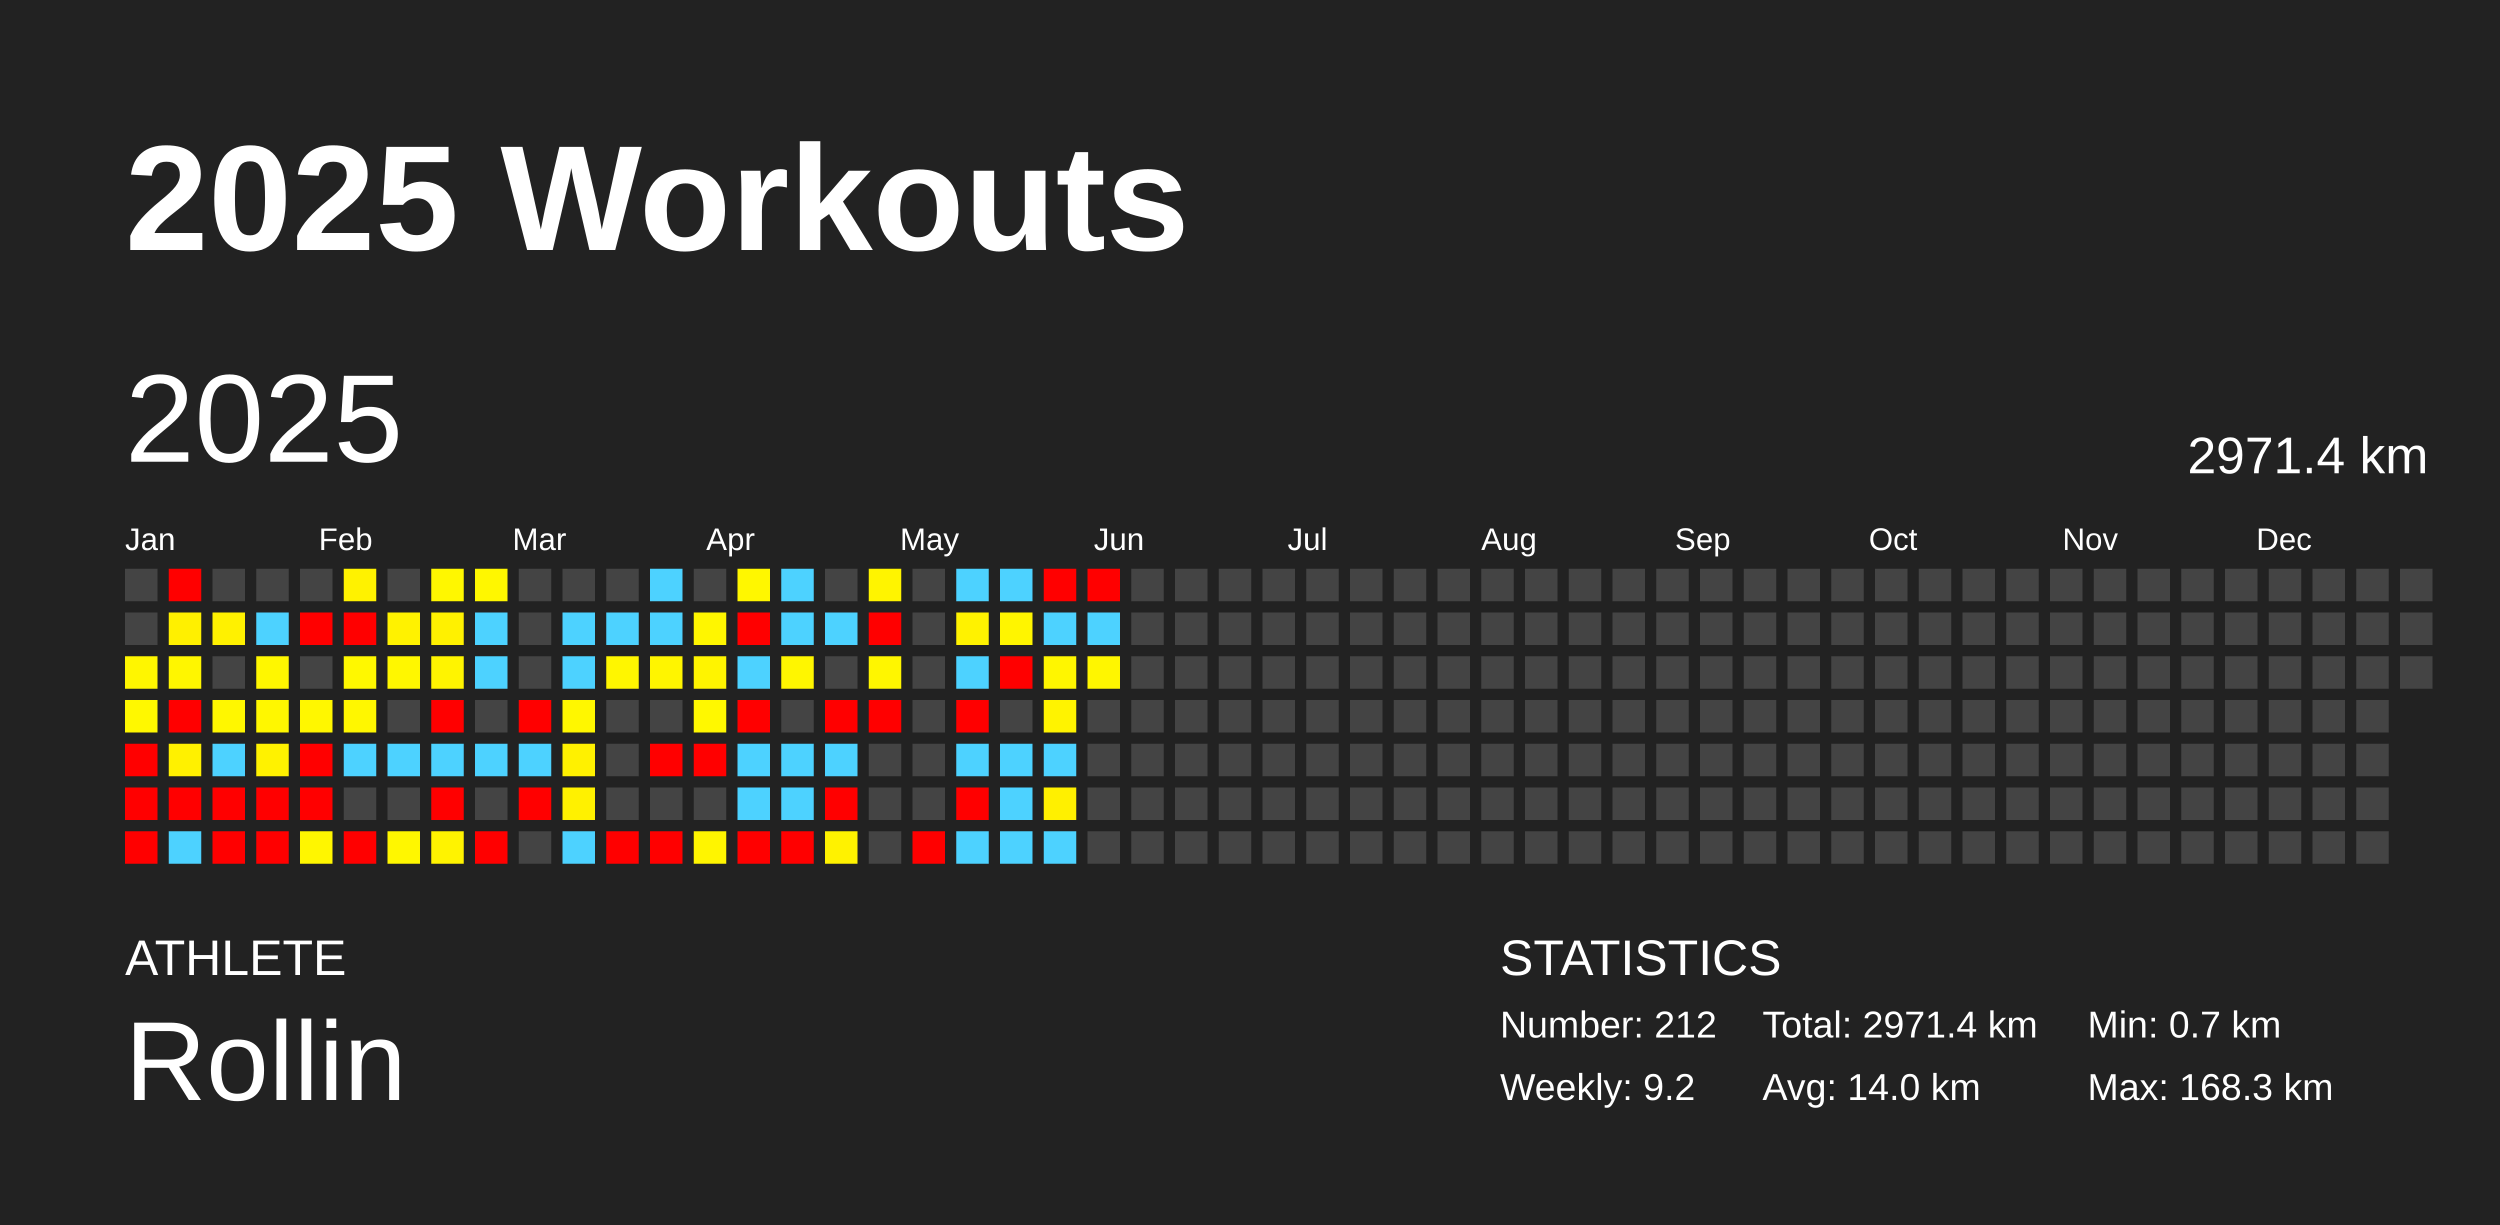
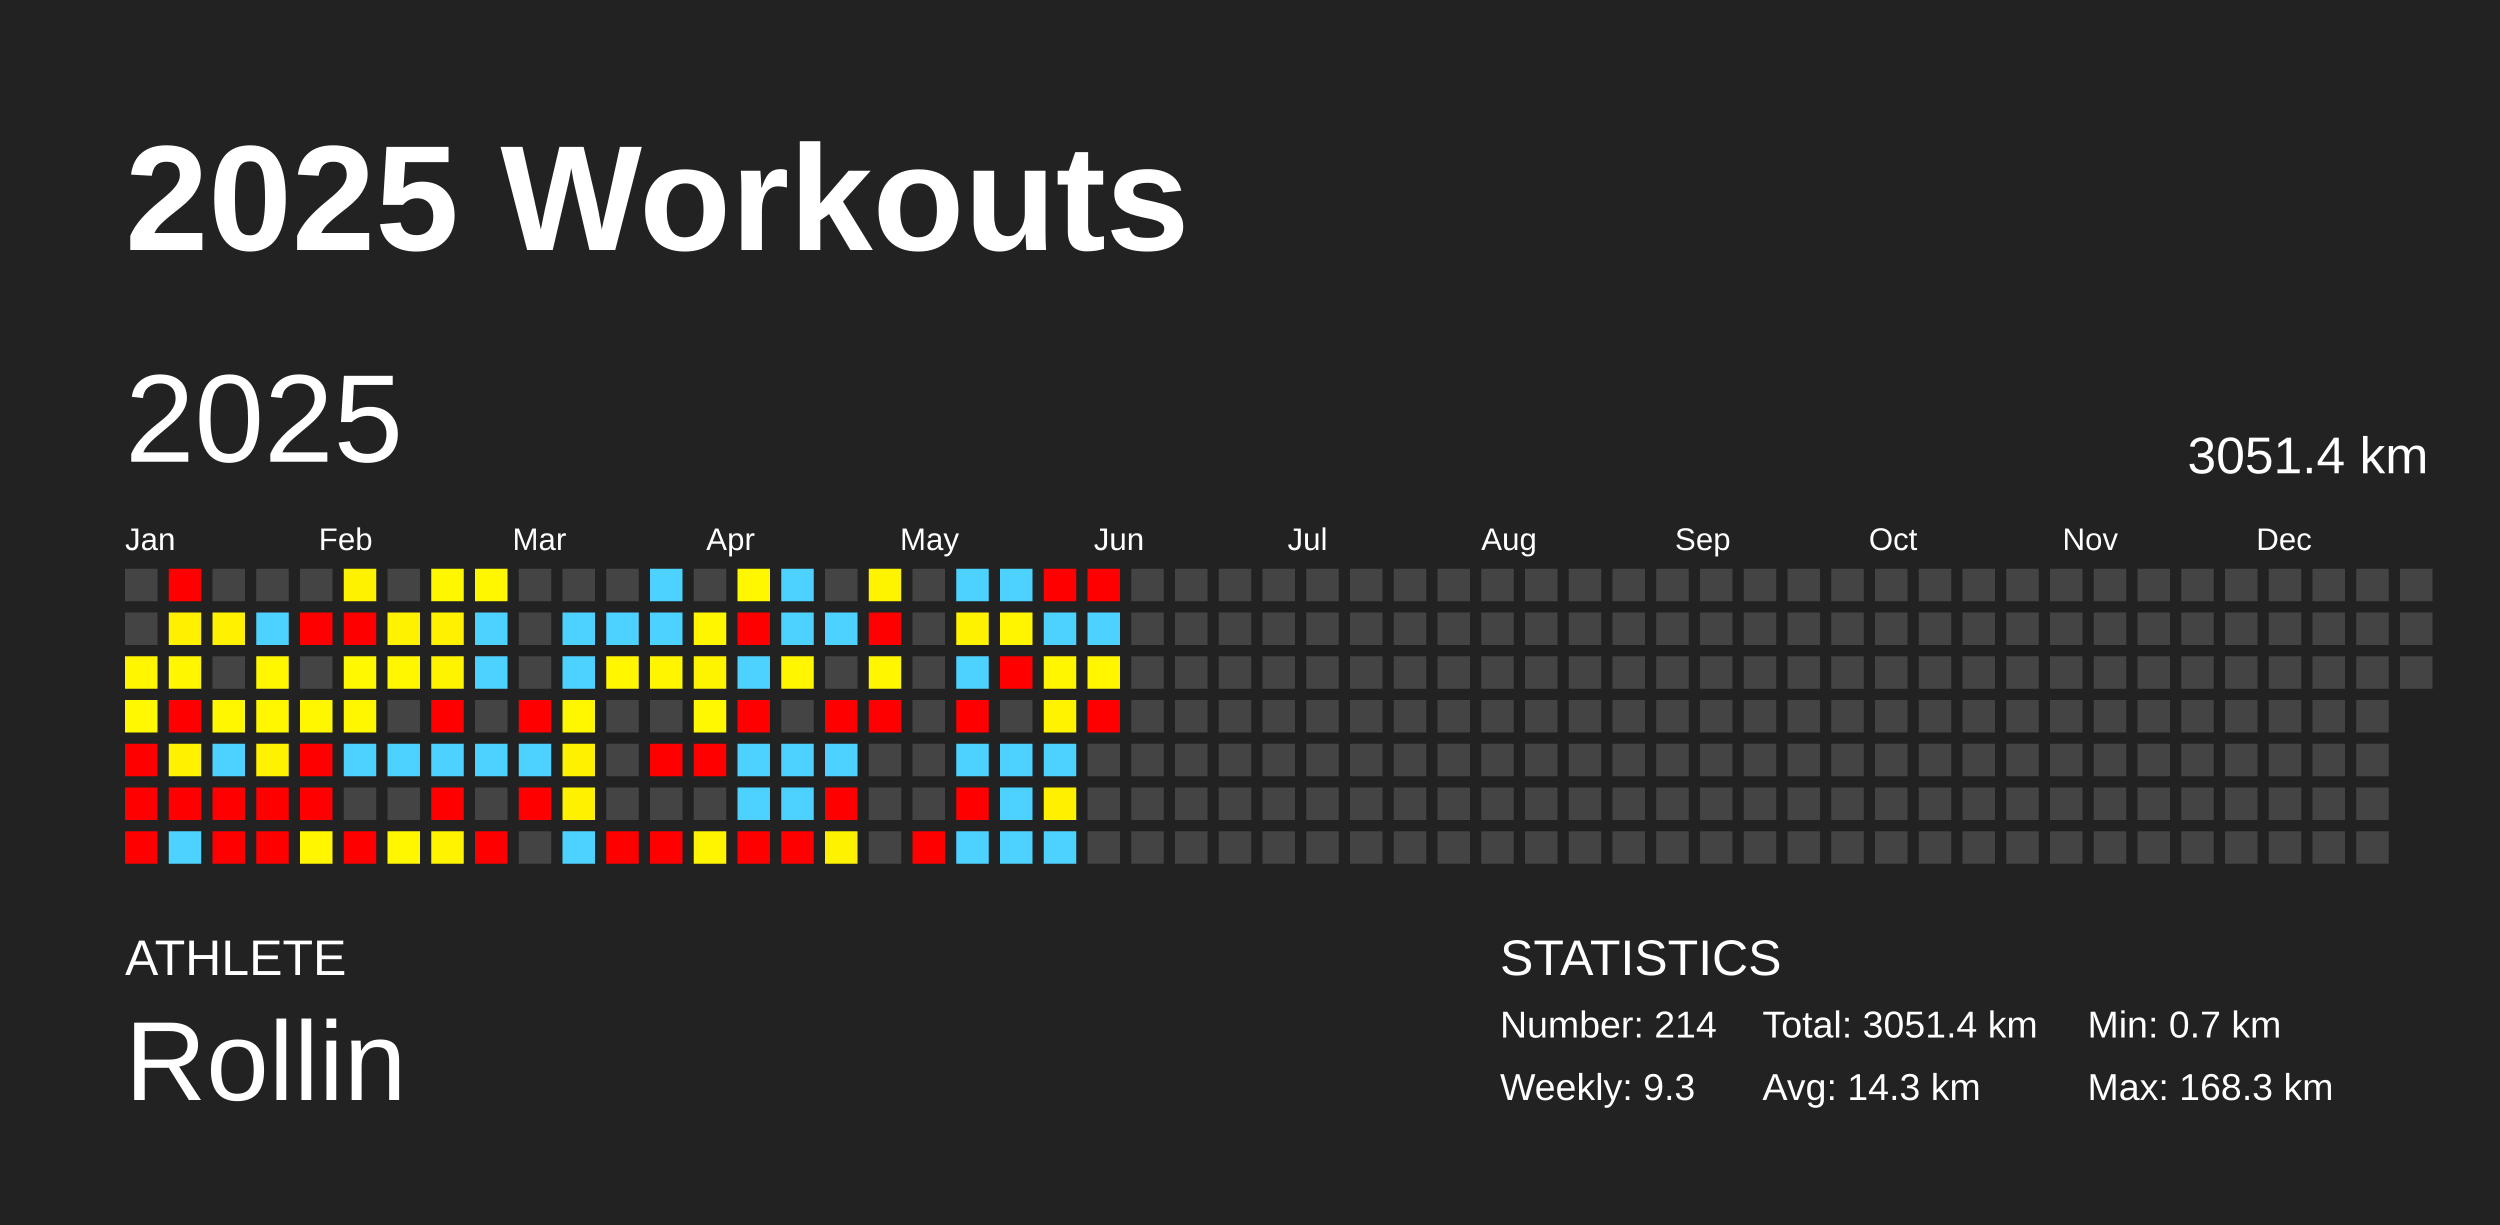
<svg xmlns="http://www.w3.org/2000/svg" baseProfile="full" height="98mm" version="1.1" viewBox="0,0,200,98" width="200mm">
  <defs />
  <rect fill="#222222" height="98" width="200" x="0" y="0" />
  <text fill="#FFFFFF" style="font-size:12px; font-family:Arial; font-weight:bold;" x="10" y="20">2025 Workouts</text>
  <text fill="#FFFFFF" style="font-size:4px; font-family:Arial" x="10" y="78">ATHLETE</text>
  <text fill="#FFFFFF" style="font-size:9px; font-family:Arial" x="10" y="88">Rollin</text>
  <text fill="#FFFFFF" style="font-size:4px; font-family:Arial" x="120" y="78">STATISTICS</text>
-   <text fill="#FFFFFF" style="font-size:3px; font-family:Arial" x="120" y="83">Number: 212</text>
-   <text fill="#FFFFFF" style="font-size:3px; font-family:Arial" x="120" y="88">Weekly: 9.2</text>
-   <text fill="#FFFFFF" style="font-size:3px; font-family:Arial" x="141" y="83">Total: 2971.4 km</text>
-   <text fill="#FFFFFF" style="font-size:3px; font-family:Arial" x="141" y="88">Avg: 14.0 km</text>
+   <text fill="#FFFFFF" style="font-size:3px; font-family:Arial" x="120" y="83">Number: 214</text>
+   <text fill="#FFFFFF" style="font-size:3px; font-family:Arial" x="120" y="88">Weekly: 9.3</text>
+   <text fill="#FFFFFF" style="font-size:3px; font-family:Arial" x="141" y="83">Total: 3051.4 km</text>
+   <text fill="#FFFFFF" style="font-size:3px; font-family:Arial" x="141" y="88">Avg: 14.3 km</text>
  <text fill="#FFFFFF" style="font-size:3px; font-family:Arial" x="167" y="83">Min: 0.7 km</text>
  <text fill="#FFFFFF" style="font-size:3px; font-family:Arial" x="167" y="88">Max: 168.3 km</text>
  <text dominant-baseline="hanging" fill="#FFFFFF" style="font-size:10.0px; font-family:Arial;" x="10" y="30">2025</text>
-   <text dominant-baseline="hanging" fill="#FFFFFF" style="font-size:4.125px; font-family:Arial;" x="175" y="35">2971.4 km</text>
+   <text dominant-baseline="hanging" fill="#FFFFFF" style="font-size:4.125px; font-family:Arial;" x="175" y="35">3051.4 km</text>
  <text fill="#FFFFFF" style="font-size:2.5px; font-family:Arial" x="10.0" y="44">Jan</text>
  <text fill="#FFFFFF" style="font-size:2.5px; font-family:Arial" x="25.5" y="44">Feb</text>
  <text fill="#FFFFFF" style="font-size:2.5px; font-family:Arial" x="41.0" y="44">Mar</text>
  <text fill="#FFFFFF" style="font-size:2.5px; font-family:Arial" x="56.5" y="44">Apr</text>
  <text fill="#FFFFFF" style="font-size:2.5px; font-family:Arial" x="72.0" y="44">May</text>
  <text fill="#FFFFFF" style="font-size:2.5px; font-family:Arial" x="87.5" y="44">Jun</text>
  <text fill="#FFFFFF" style="font-size:2.5px; font-family:Arial" x="103.0" y="44">Jul</text>
  <text fill="#FFFFFF" style="font-size:2.5px; font-family:Arial" x="118.5" y="44">Aug</text>
  <text fill="#FFFFFF" style="font-size:2.5px; font-family:Arial" x="134.0" y="44">Sep</text>
  <text fill="#FFFFFF" style="font-size:2.5px; font-family:Arial" x="149.5" y="44">Oct</text>
  <text fill="#FFFFFF" style="font-size:2.5px; font-family:Arial" x="165.0" y="44">Nov</text>
  <text fill="#FFFFFF" style="font-size:2.5px; font-family:Arial" x="180.5" y="44">Dec</text>
  <rect fill="#444444" height="2.6" width="2.6" x="10.0" y="45.5" />
  <rect fill="#444444" height="2.6" width="2.6" x="10.0" y="49.0" />
  <rect fill="#fff600" height="2.6" width="2.6" x="10.0" y="52.5" />
  <rect fill="#fff800" height="2.6" width="2.6" x="10.0" y="56.0" />
  <rect fill="red" height="2.6" width="2.6" x="10.0" y="59.5" />
  <rect fill="red" height="2.6" width="2.6" x="10.0" y="63.0" />
  <rect fill="red" height="2.6" width="2.6" x="10.0" y="66.5" />
  <rect fill="red" height="2.6" width="2.6" x="13.5" y="45.5" />
  <rect fill="#fff000" height="2.6" width="2.6" x="13.5" y="49.0" />
  <rect fill="#fff600" height="2.6" width="2.6" x="13.5" y="52.5" />
  <rect fill="red" height="2.6" width="2.6" x="13.5" y="56.0" />
  <rect fill="#fff100" height="2.6" width="2.6" x="13.5" y="59.5" />
  <rect fill="red" height="2.6" width="2.6" x="13.5" y="63.0" />
  <rect fill="#4dd2ff" height="2.6" width="2.6" x="13.5" y="66.5" />
  <rect fill="#444444" height="2.6" width="2.6" x="17.0" y="45.5" />
  <rect fill="#fff100" height="2.6" width="2.6" x="17.0" y="49.0" />
  <rect fill="#444444" height="2.6" width="2.6" x="17.0" y="52.5" />
  <rect fill="#fff700" height="2.6" width="2.6" x="17.0" y="56.0" />
  <rect fill="#4dd2ff" height="2.6" width="2.6" x="17.0" y="59.5" />
  <rect fill="red" height="2.6" width="2.6" x="17.0" y="63.0" />
  <rect fill="red" height="2.6" width="2.6" x="17.0" y="66.5" />
  <rect fill="#444444" height="2.6" width="2.6" x="20.5" y="45.5" />
  <rect fill="#4dd2ff" height="2.6" width="2.6" x="20.5" y="49.0" />
  <rect fill="#fff700" height="2.6" width="2.6" x="20.5" y="52.5" />
  <rect fill="#fff700" height="2.6" width="2.6" x="20.5" y="56.0" />
  <rect fill="#fff200" height="2.6" width="2.6" x="20.5" y="59.5" />
  <rect fill="red" height="2.6" width="2.6" x="20.5" y="63.0" />
  <rect fill="red" height="2.6" width="2.6" x="20.5" y="66.5" />
  <rect fill="#444444" height="2.6" width="2.6" x="24.0" y="45.5" />
  <rect fill="red" height="2.6" width="2.6" x="24.0" y="49.0" />
  <rect fill="#444444" height="2.6" width="2.6" x="24.0" y="52.5" />
  <rect fill="#fff700" height="2.6" width="2.6" x="24.0" y="56.0" />
  <rect fill="red" height="2.6" width="2.6" x="24.0" y="59.5" />
  <rect fill="red" height="2.6" width="2.6" x="24.0" y="63.0" />
  <rect fill="#fff600" height="2.6" width="2.6" x="24.0" y="66.5" />
  <rect fill="#fff200" height="2.6" width="2.6" x="27.5" y="45.5" />
  <rect fill="red" height="2.6" width="2.6" x="27.5" y="49.0" />
  <rect fill="#fff800" height="2.6" width="2.6" x="27.5" y="52.5" />
  <rect fill="#fff700" height="2.6" width="2.6" x="27.5" y="56.0" />
  <rect fill="#4dd2ff" height="2.6" width="2.6" x="27.5" y="59.5" />
  <rect fill="#444444" height="2.6" width="2.6" x="27.5" y="63.0" />
  <rect fill="red" height="2.6" width="2.6" x="27.5" y="66.5" />
  <rect fill="#444444" height="2.6" width="2.6" x="31.0" y="45.5" />
  <rect fill="#fff200" height="2.6" width="2.6" x="31.0" y="49.0" />
  <rect fill="#fff700" height="2.6" width="2.6" x="31.0" y="52.5" />
  <rect fill="#444444" height="2.6" width="2.6" x="31.0" y="56.0" />
  <rect fill="#4dd2ff" height="2.6" width="2.6" x="31.0" y="59.5" />
  <rect fill="#444444" height="2.6" width="2.6" x="31.0" y="63.0" />
  <rect fill="#fff700" height="2.6" width="2.6" x="31.0" y="66.5" />
  <rect fill="#fff700" height="2.6" width="2.6" x="34.5" y="45.5" />
  <rect fill="#fff100" height="2.6" width="2.6" x="34.5" y="49.0" />
  <rect fill="#fff400" height="2.6" width="2.6" x="34.5" y="52.5" />
  <rect fill="red" height="2.6" width="2.6" x="34.5" y="56.0" />
  <rect fill="#4dd2ff" height="2.6" width="2.6" x="34.5" y="59.5" />
  <rect fill="red" height="2.6" width="2.6" x="34.5" y="63.0" />
  <rect fill="#fff300" height="2.6" width="2.6" x="34.5" y="66.5" />
  <rect fill="#fff700" height="2.6" width="2.6" x="38.0" y="45.5" />
  <rect fill="#4dd2ff" height="2.6" width="2.6" x="38.0" y="49.0" />
  <rect fill="#4dd2ff" height="2.6" width="2.6" x="38.0" y="52.5" />
  <rect fill="#444444" height="2.6" width="2.6" x="38.0" y="56.0" />
  <rect fill="#4dd2ff" height="2.6" width="2.6" x="38.0" y="59.5" />
  <rect fill="#444444" height="2.6" width="2.6" x="38.0" y="63.0" />
  <rect fill="red" height="2.6" width="2.6" x="38.0" y="66.5" />
  <rect fill="#444444" height="2.6" width="2.6" x="41.5" y="45.5" />
  <rect fill="#444444" height="2.6" width="2.6" x="41.5" y="49.0" />
  <rect fill="#444444" height="2.6" width="2.6" x="41.5" y="52.5" />
  <rect fill="red" height="2.6" width="2.6" x="41.5" y="56.0" />
  <rect fill="#4dd2ff" height="2.6" width="2.6" x="41.5" y="59.5" />
  <rect fill="red" height="2.6" width="2.6" x="41.5" y="63.0" />
  <rect fill="#444444" height="2.6" width="2.6" x="41.5" y="66.5" />
  <rect fill="#444444" height="2.6" width="2.6" x="45.0" y="45.5" />
  <rect fill="#4dd2ff" height="2.6" width="2.6" x="45.0" y="49.0" />
  <rect fill="#4dd2ff" height="2.6" width="2.6" x="45.0" y="52.5" />
  <rect fill="#fff700" height="2.6" width="2.6" x="45.0" y="56.0" />
  <rect fill="#fff100" height="2.6" width="2.6" x="45.0" y="59.5" />
  <rect fill="#fff100" height="2.6" width="2.6" x="45.0" y="63.0" />
  <rect fill="#4dd2ff" height="2.6" width="2.6" x="45.0" y="66.5" />
  <rect fill="#444444" height="2.6" width="2.6" x="48.5" y="45.5" />
  <rect fill="#4dd2ff" height="2.6" width="2.6" x="48.5" y="49.0" />
  <rect fill="#fff600" height="2.6" width="2.6" x="48.5" y="52.5" />
  <rect fill="#444444" height="2.6" width="2.6" x="48.5" y="56.0" />
  <rect fill="#444444" height="2.6" width="2.6" x="48.5" y="59.5" />
  <rect fill="#444444" height="2.6" width="2.6" x="48.5" y="63.0" />
  <rect fill="red" height="2.6" width="2.6" x="48.5" y="66.5" />
  <rect fill="#4dd2ff" height="2.6" width="2.6" x="52.0" y="45.5" />
  <rect fill="#4dd2ff" height="2.6" width="2.6" x="52.0" y="49.0" />
  <rect fill="#fff500" height="2.6" width="2.6" x="52.0" y="52.5" />
  <rect fill="#444444" height="2.6" width="2.6" x="52.0" y="56.0" />
  <rect fill="red" height="2.6" width="2.6" x="52.0" y="59.5" />
  <rect fill="#444444" height="2.6" width="2.6" x="52.0" y="63.0" />
  <rect fill="red" height="2.6" width="2.6" x="52.0" y="66.5" />
  <rect fill="#444444" height="2.6" width="2.6" x="55.5" y="45.5" />
  <rect fill="#fff600" height="2.6" width="2.6" x="55.5" y="49.0" />
  <rect fill="#fff400" height="2.6" width="2.6" x="55.5" y="52.5" />
  <rect fill="#fff800" height="2.6" width="2.6" x="55.5" y="56.0" />
  <rect fill="red" height="2.6" width="2.6" x="55.5" y="59.5" />
  <rect fill="#444444" height="2.6" width="2.6" x="55.5" y="63.0" />
  <rect fill="#fff500" height="2.6" width="2.6" x="55.5" y="66.5" />
  <rect fill="#fff700" height="2.6" width="2.6" x="59.0" y="45.5" />
  <rect fill="red" height="2.6" width="2.6" x="59.0" y="49.0" />
  <rect fill="#4dd2ff" height="2.6" width="2.6" x="59.0" y="52.5" />
  <rect fill="red" height="2.6" width="2.6" x="59.0" y="56.0" />
  <rect fill="#4dd2ff" height="2.6" width="2.6" x="59.0" y="59.5" />
  <rect fill="#4dd2ff" height="2.6" width="2.6" x="59.0" y="63.0" />
  <rect fill="red" height="2.6" width="2.6" x="59.0" y="66.5" />
  <rect fill="#4dd2ff" height="2.6" width="2.6" x="62.5" y="45.5" />
  <rect fill="#4dd2ff" height="2.6" width="2.6" x="62.5" y="49.0" />
  <rect fill="#fff600" height="2.6" width="2.6" x="62.5" y="52.5" />
  <rect fill="#444444" height="2.6" width="2.6" x="62.5" y="56.0" />
  <rect fill="#4dd2ff" height="2.6" width="2.6" x="62.5" y="59.5" />
  <rect fill="#4dd2ff" height="2.6" width="2.6" x="62.5" y="63.0" />
  <rect fill="red" height="2.6" width="2.6" x="62.5" y="66.5" />
  <rect fill="#444444" height="2.6" width="2.6" x="66.0" y="45.5" />
  <rect fill="#4dd2ff" height="2.6" width="2.6" x="66.0" y="49.0" />
  <rect fill="#444444" height="2.6" width="2.6" x="66.0" y="52.5" />
  <rect fill="red" height="2.6" width="2.6" x="66.0" y="56.0" />
  <rect fill="#4dd2ff" height="2.6" width="2.6" x="66.0" y="59.5" />
  <rect fill="red" height="2.6" width="2.6" x="66.0" y="63.0" />
  <rect fill="#fff200" height="2.6" width="2.6" x="66.0" y="66.5" />
  <rect fill="#fff400" height="2.6" width="2.6" x="69.5" y="45.5" />
  <rect fill="red" height="2.6" width="2.6" x="69.5" y="49.0" />
  <rect fill="#fff600" height="2.6" width="2.6" x="69.5" y="52.5" />
  <rect fill="red" height="2.6" width="2.6" x="69.5" y="56.0" />
  <rect fill="#444444" height="2.6" width="2.6" x="69.5" y="59.5" />
  <rect fill="#444444" height="2.6" width="2.6" x="69.5" y="63.0" />
  <rect fill="#444444" height="2.6" width="2.6" x="69.5" y="66.5" />
  <rect fill="#444444" height="2.6" width="2.6" x="73.0" y="45.5" />
  <rect fill="#444444" height="2.6" width="2.6" x="73.0" y="49.0" />
  <rect fill="#444444" height="2.6" width="2.6" x="73.0" y="52.5" />
  <rect fill="#444444" height="2.6" width="2.6" x="73.0" y="56.0" />
  <rect fill="#444444" height="2.6" width="2.6" x="73.0" y="59.5" />
  <rect fill="#444444" height="2.6" width="2.6" x="73.0" y="63.0" />
  <rect fill="red" height="2.6" width="2.6" x="73.0" y="66.5" />
  <rect fill="#4dd2ff" height="2.6" width="2.6" x="76.5" y="45.5" />
  <rect fill="#fff200" height="2.6" width="2.6" x="76.5" y="49.0" />
  <rect fill="#4dd2ff" height="2.6" width="2.6" x="76.5" y="52.5" />
  <rect fill="red" height="2.6" width="2.6" x="76.5" y="56.0" />
  <rect fill="#4dd2ff" height="2.6" width="2.6" x="76.5" y="59.5" />
  <rect fill="red" height="2.6" width="2.6" x="76.5" y="63.0" />
  <rect fill="#4dd2ff" height="2.6" width="2.6" x="76.5" y="66.5" />
  <rect fill="#4dd2ff" height="2.6" width="2.6" x="80.0" y="45.5" />
  <rect fill="#fff500" height="2.6" width="2.6" x="80.0" y="49.0" />
  <rect fill="red" height="2.6" width="2.6" x="80.0" y="52.5" />
  <rect fill="#444444" height="2.6" width="2.6" x="80.0" y="56.0" />
  <rect fill="#4dd2ff" height="2.6" width="2.6" x="80.0" y="59.5" />
  <rect fill="#4dd2ff" height="2.6" width="2.6" x="80.0" y="63.0" />
  <rect fill="#4dd2ff" height="2.6" width="2.6" x="80.0" y="66.5" />
  <rect fill="red" height="2.6" width="2.6" x="83.5" y="45.5" />
  <rect fill="#4dd2ff" height="2.6" width="2.6" x="83.5" y="49.0" />
  <rect fill="#fff600" height="2.6" width="2.6" x="83.5" y="52.5" />
  <rect fill="#fff300" height="2.6" width="2.6" x="83.5" y="56.0" />
  <rect fill="#4dd2ff" height="2.6" width="2.6" x="83.5" y="59.5" />
  <rect fill="#fff000" height="2.6" width="2.6" x="83.5" y="63.0" />
  <rect fill="#4dd2ff" height="2.6" width="2.6" x="83.5" y="66.5" />
  <rect fill="red" height="2.6" width="2.6" x="87.0" y="45.5" />
  <rect fill="#4dd2ff" height="2.6" width="2.6" x="87.0" y="49.0" />
  <rect fill="#fff600" height="2.6" width="2.6" x="87.0" y="52.5" />
-   <rect fill="#444444" height="2.6" width="2.6" x="87.0" y="56.0" />
+   <rect fill="red" height="2.6" width="2.6" x="87.0" y="56.0" />
  <rect fill="#444444" height="2.6" width="2.6" x="87.0" y="59.5" />
  <rect fill="#444444" height="2.6" width="2.6" x="87.0" y="63.0" />
  <rect fill="#444444" height="2.6" width="2.6" x="87.0" y="66.5" />
  <rect fill="#444444" height="2.6" width="2.6" x="90.5" y="45.5" />
  <rect fill="#444444" height="2.6" width="2.6" x="90.5" y="49.0" />
  <rect fill="#444444" height="2.6" width="2.6" x="90.5" y="52.5" />
  <rect fill="#444444" height="2.6" width="2.6" x="90.5" y="56.0" />
  <rect fill="#444444" height="2.6" width="2.6" x="90.5" y="59.5" />
  <rect fill="#444444" height="2.6" width="2.6" x="90.5" y="63.0" />
  <rect fill="#444444" height="2.6" width="2.6" x="90.5" y="66.5" />
  <rect fill="#444444" height="2.6" width="2.6" x="94.0" y="45.5" />
  <rect fill="#444444" height="2.6" width="2.6" x="94.0" y="49.0" />
  <rect fill="#444444" height="2.6" width="2.6" x="94.0" y="52.5" />
  <rect fill="#444444" height="2.6" width="2.6" x="94.0" y="56.0" />
  <rect fill="#444444" height="2.6" width="2.6" x="94.0" y="59.5" />
  <rect fill="#444444" height="2.6" width="2.6" x="94.0" y="63.0" />
  <rect fill="#444444" height="2.6" width="2.6" x="94.0" y="66.5" />
  <rect fill="#444444" height="2.6" width="2.6" x="97.5" y="45.5" />
  <rect fill="#444444" height="2.6" width="2.6" x="97.5" y="49.0" />
  <rect fill="#444444" height="2.6" width="2.6" x="97.5" y="52.5" />
  <rect fill="#444444" height="2.6" width="2.6" x="97.5" y="56.0" />
  <rect fill="#444444" height="2.6" width="2.6" x="97.5" y="59.5" />
  <rect fill="#444444" height="2.6" width="2.6" x="97.5" y="63.0" />
  <rect fill="#444444" height="2.6" width="2.6" x="97.5" y="66.5" />
  <rect fill="#444444" height="2.6" width="2.6" x="101.0" y="45.5" />
  <rect fill="#444444" height="2.6" width="2.6" x="101.0" y="49.0" />
  <rect fill="#444444" height="2.6" width="2.6" x="101.0" y="52.5" />
  <rect fill="#444444" height="2.6" width="2.6" x="101.0" y="56.0" />
  <rect fill="#444444" height="2.6" width="2.6" x="101.0" y="59.5" />
  <rect fill="#444444" height="2.6" width="2.6" x="101.0" y="63.0" />
  <rect fill="#444444" height="2.6" width="2.6" x="101.0" y="66.5" />
  <rect fill="#444444" height="2.6" width="2.6" x="104.5" y="45.5" />
  <rect fill="#444444" height="2.6" width="2.6" x="104.5" y="49.0" />
  <rect fill="#444444" height="2.6" width="2.6" x="104.5" y="52.5" />
  <rect fill="#444444" height="2.6" width="2.6" x="104.5" y="56.0" />
  <rect fill="#444444" height="2.6" width="2.6" x="104.5" y="59.5" />
  <rect fill="#444444" height="2.6" width="2.6" x="104.5" y="63.0" />
  <rect fill="#444444" height="2.6" width="2.6" x="104.5" y="66.5" />
  <rect fill="#444444" height="2.6" width="2.6" x="108.0" y="45.5" />
  <rect fill="#444444" height="2.6" width="2.6" x="108.0" y="49.0" />
  <rect fill="#444444" height="2.6" width="2.6" x="108.0" y="52.5" />
  <rect fill="#444444" height="2.6" width="2.6" x="108.0" y="56.0" />
  <rect fill="#444444" height="2.6" width="2.6" x="108.0" y="59.5" />
  <rect fill="#444444" height="2.6" width="2.6" x="108.0" y="63.0" />
  <rect fill="#444444" height="2.6" width="2.6" x="108.0" y="66.5" />
  <rect fill="#444444" height="2.6" width="2.6" x="111.5" y="45.5" />
  <rect fill="#444444" height="2.6" width="2.6" x="111.5" y="49.0" />
  <rect fill="#444444" height="2.6" width="2.6" x="111.5" y="52.5" />
  <rect fill="#444444" height="2.6" width="2.6" x="111.5" y="56.0" />
  <rect fill="#444444" height="2.6" width="2.6" x="111.5" y="59.5" />
  <rect fill="#444444" height="2.6" width="2.6" x="111.5" y="63.0" />
  <rect fill="#444444" height="2.6" width="2.6" x="111.5" y="66.5" />
  <rect fill="#444444" height="2.6" width="2.6" x="115.0" y="45.5" />
  <rect fill="#444444" height="2.6" width="2.6" x="115.0" y="49.0" />
  <rect fill="#444444" height="2.6" width="2.6" x="115.0" y="52.5" />
  <rect fill="#444444" height="2.6" width="2.6" x="115.0" y="56.0" />
  <rect fill="#444444" height="2.6" width="2.6" x="115.0" y="59.5" />
  <rect fill="#444444" height="2.6" width="2.6" x="115.0" y="63.0" />
  <rect fill="#444444" height="2.6" width="2.6" x="115.0" y="66.5" />
  <rect fill="#444444" height="2.6" width="2.6" x="118.5" y="45.5" />
  <rect fill="#444444" height="2.6" width="2.6" x="118.5" y="49.0" />
  <rect fill="#444444" height="2.6" width="2.6" x="118.5" y="52.5" />
  <rect fill="#444444" height="2.6" width="2.6" x="118.5" y="56.0" />
  <rect fill="#444444" height="2.6" width="2.6" x="118.5" y="59.5" />
  <rect fill="#444444" height="2.6" width="2.6" x="118.5" y="63.0" />
  <rect fill="#444444" height="2.6" width="2.6" x="118.5" y="66.5" />
  <rect fill="#444444" height="2.6" width="2.6" x="122.0" y="45.5" />
  <rect fill="#444444" height="2.6" width="2.6" x="122.0" y="49.0" />
  <rect fill="#444444" height="2.6" width="2.6" x="122.0" y="52.5" />
  <rect fill="#444444" height="2.6" width="2.6" x="122.0" y="56.0" />
  <rect fill="#444444" height="2.6" width="2.6" x="122.0" y="59.5" />
  <rect fill="#444444" height="2.6" width="2.6" x="122.0" y="63.0" />
  <rect fill="#444444" height="2.6" width="2.6" x="122.0" y="66.5" />
  <rect fill="#444444" height="2.6" width="2.6" x="125.5" y="45.5" />
  <rect fill="#444444" height="2.6" width="2.6" x="125.5" y="49.0" />
  <rect fill="#444444" height="2.6" width="2.6" x="125.5" y="52.5" />
  <rect fill="#444444" height="2.6" width="2.6" x="125.5" y="56.0" />
  <rect fill="#444444" height="2.6" width="2.6" x="125.5" y="59.5" />
  <rect fill="#444444" height="2.6" width="2.6" x="125.5" y="63.0" />
  <rect fill="#444444" height="2.6" width="2.6" x="125.5" y="66.5" />
  <rect fill="#444444" height="2.6" width="2.6" x="129.0" y="45.5" />
  <rect fill="#444444" height="2.6" width="2.6" x="129.0" y="49.0" />
  <rect fill="#444444" height="2.6" width="2.6" x="129.0" y="52.5" />
  <rect fill="#444444" height="2.6" width="2.6" x="129.0" y="56.0" />
  <rect fill="#444444" height="2.6" width="2.6" x="129.0" y="59.5" />
  <rect fill="#444444" height="2.6" width="2.6" x="129.0" y="63.0" />
  <rect fill="#444444" height="2.6" width="2.6" x="129.0" y="66.5" />
  <rect fill="#444444" height="2.6" width="2.6" x="132.5" y="45.5" />
  <rect fill="#444444" height="2.6" width="2.6" x="132.5" y="49.0" />
  <rect fill="#444444" height="2.6" width="2.6" x="132.5" y="52.5" />
  <rect fill="#444444" height="2.6" width="2.6" x="132.5" y="56.0" />
  <rect fill="#444444" height="2.6" width="2.6" x="132.5" y="59.5" />
  <rect fill="#444444" height="2.6" width="2.6" x="132.5" y="63.0" />
  <rect fill="#444444" height="2.6" width="2.6" x="132.5" y="66.5" />
  <rect fill="#444444" height="2.6" width="2.6" x="136.0" y="45.5" />
  <rect fill="#444444" height="2.6" width="2.6" x="136.0" y="49.0" />
  <rect fill="#444444" height="2.6" width="2.6" x="136.0" y="52.5" />
  <rect fill="#444444" height="2.6" width="2.6" x="136.0" y="56.0" />
  <rect fill="#444444" height="2.6" width="2.6" x="136.0" y="59.5" />
  <rect fill="#444444" height="2.6" width="2.6" x="136.0" y="63.0" />
  <rect fill="#444444" height="2.6" width="2.6" x="136.0" y="66.5" />
  <rect fill="#444444" height="2.6" width="2.6" x="139.5" y="45.5" />
  <rect fill="#444444" height="2.6" width="2.6" x="139.5" y="49.0" />
  <rect fill="#444444" height="2.6" width="2.6" x="139.5" y="52.5" />
  <rect fill="#444444" height="2.6" width="2.6" x="139.5" y="56.0" />
  <rect fill="#444444" height="2.6" width="2.6" x="139.5" y="59.5" />
  <rect fill="#444444" height="2.6" width="2.6" x="139.5" y="63.0" />
  <rect fill="#444444" height="2.6" width="2.6" x="139.5" y="66.5" />
  <rect fill="#444444" height="2.6" width="2.6" x="143.0" y="45.5" />
  <rect fill="#444444" height="2.6" width="2.6" x="143.0" y="49.0" />
  <rect fill="#444444" height="2.6" width="2.6" x="143.0" y="52.5" />
  <rect fill="#444444" height="2.6" width="2.6" x="143.0" y="56.0" />
  <rect fill="#444444" height="2.6" width="2.6" x="143.0" y="59.5" />
  <rect fill="#444444" height="2.6" width="2.6" x="143.0" y="63.0" />
  <rect fill="#444444" height="2.6" width="2.6" x="143.0" y="66.5" />
  <rect fill="#444444" height="2.6" width="2.6" x="146.5" y="45.5" />
  <rect fill="#444444" height="2.6" width="2.6" x="146.5" y="49.0" />
  <rect fill="#444444" height="2.6" width="2.6" x="146.5" y="52.5" />
  <rect fill="#444444" height="2.6" width="2.6" x="146.5" y="56.0" />
  <rect fill="#444444" height="2.6" width="2.6" x="146.5" y="59.5" />
  <rect fill="#444444" height="2.6" width="2.6" x="146.5" y="63.0" />
  <rect fill="#444444" height="2.6" width="2.6" x="146.5" y="66.5" />
  <rect fill="#444444" height="2.6" width="2.6" x="150.0" y="45.5" />
  <rect fill="#444444" height="2.6" width="2.6" x="150.0" y="49.0" />
  <rect fill="#444444" height="2.6" width="2.6" x="150.0" y="52.5" />
  <rect fill="#444444" height="2.6" width="2.6" x="150.0" y="56.0" />
  <rect fill="#444444" height="2.6" width="2.6" x="150.0" y="59.5" />
  <rect fill="#444444" height="2.6" width="2.6" x="150.0" y="63.0" />
  <rect fill="#444444" height="2.6" width="2.6" x="150.0" y="66.5" />
  <rect fill="#444444" height="2.6" width="2.6" x="153.5" y="45.5" />
  <rect fill="#444444" height="2.6" width="2.6" x="153.5" y="49.0" />
  <rect fill="#444444" height="2.6" width="2.6" x="153.5" y="52.5" />
  <rect fill="#444444" height="2.6" width="2.6" x="153.5" y="56.0" />
  <rect fill="#444444" height="2.6" width="2.6" x="153.5" y="59.5" />
  <rect fill="#444444" height="2.6" width="2.6" x="153.5" y="63.0" />
  <rect fill="#444444" height="2.6" width="2.6" x="153.5" y="66.5" />
  <rect fill="#444444" height="2.6" width="2.6" x="157.0" y="45.5" />
  <rect fill="#444444" height="2.6" width="2.6" x="157.0" y="49.0" />
  <rect fill="#444444" height="2.6" width="2.6" x="157.0" y="52.5" />
  <rect fill="#444444" height="2.6" width="2.6" x="157.0" y="56.0" />
  <rect fill="#444444" height="2.6" width="2.6" x="157.0" y="59.5" />
  <rect fill="#444444" height="2.6" width="2.6" x="157.0" y="63.0" />
  <rect fill="#444444" height="2.6" width="2.6" x="157.0" y="66.5" />
  <rect fill="#444444" height="2.6" width="2.6" x="160.5" y="45.5" />
  <rect fill="#444444" height="2.6" width="2.6" x="160.5" y="49.0" />
  <rect fill="#444444" height="2.6" width="2.6" x="160.5" y="52.5" />
  <rect fill="#444444" height="2.6" width="2.6" x="160.5" y="56.0" />
  <rect fill="#444444" height="2.6" width="2.6" x="160.5" y="59.5" />
  <rect fill="#444444" height="2.6" width="2.6" x="160.5" y="63.0" />
  <rect fill="#444444" height="2.6" width="2.6" x="160.5" y="66.5" />
  <rect fill="#444444" height="2.6" width="2.6" x="164.0" y="45.5" />
  <rect fill="#444444" height="2.6" width="2.6" x="164.0" y="49.0" />
  <rect fill="#444444" height="2.6" width="2.6" x="164.0" y="52.5" />
  <rect fill="#444444" height="2.6" width="2.6" x="164.0" y="56.0" />
  <rect fill="#444444" height="2.6" width="2.6" x="164.0" y="59.5" />
  <rect fill="#444444" height="2.6" width="2.6" x="164.0" y="63.0" />
  <rect fill="#444444" height="2.6" width="2.6" x="164.0" y="66.5" />
  <rect fill="#444444" height="2.6" width="2.6" x="167.5" y="45.5" />
  <rect fill="#444444" height="2.6" width="2.6" x="167.5" y="49.0" />
  <rect fill="#444444" height="2.6" width="2.6" x="167.5" y="52.5" />
  <rect fill="#444444" height="2.6" width="2.6" x="167.5" y="56.0" />
  <rect fill="#444444" height="2.6" width="2.6" x="167.5" y="59.5" />
  <rect fill="#444444" height="2.6" width="2.6" x="167.5" y="63.0" />
  <rect fill="#444444" height="2.6" width="2.6" x="167.5" y="66.5" />
  <rect fill="#444444" height="2.6" width="2.6" x="171.0" y="45.5" />
  <rect fill="#444444" height="2.6" width="2.6" x="171.0" y="49.0" />
  <rect fill="#444444" height="2.6" width="2.6" x="171.0" y="52.5" />
  <rect fill="#444444" height="2.6" width="2.6" x="171.0" y="56.0" />
  <rect fill="#444444" height="2.6" width="2.6" x="171.0" y="59.5" />
  <rect fill="#444444" height="2.6" width="2.6" x="171.0" y="63.0" />
  <rect fill="#444444" height="2.6" width="2.6" x="171.0" y="66.5" />
  <rect fill="#444444" height="2.6" width="2.6" x="174.5" y="45.5" />
  <rect fill="#444444" height="2.6" width="2.6" x="174.5" y="49.0" />
  <rect fill="#444444" height="2.6" width="2.6" x="174.5" y="52.5" />
  <rect fill="#444444" height="2.6" width="2.6" x="174.5" y="56.0" />
  <rect fill="#444444" height="2.6" width="2.6" x="174.5" y="59.5" />
  <rect fill="#444444" height="2.6" width="2.6" x="174.5" y="63.0" />
  <rect fill="#444444" height="2.6" width="2.6" x="174.5" y="66.5" />
  <rect fill="#444444" height="2.6" width="2.6" x="178.0" y="45.5" />
  <rect fill="#444444" height="2.6" width="2.6" x="178.0" y="49.0" />
  <rect fill="#444444" height="2.6" width="2.6" x="178.0" y="52.5" />
  <rect fill="#444444" height="2.6" width="2.6" x="178.0" y="56.0" />
  <rect fill="#444444" height="2.6" width="2.6" x="178.0" y="59.5" />
  <rect fill="#444444" height="2.6" width="2.6" x="178.0" y="63.0" />
  <rect fill="#444444" height="2.6" width="2.6" x="178.0" y="66.5" />
  <rect fill="#444444" height="2.6" width="2.6" x="181.5" y="45.5" />
  <rect fill="#444444" height="2.6" width="2.6" x="181.5" y="49.0" />
  <rect fill="#444444" height="2.6" width="2.6" x="181.5" y="52.5" />
  <rect fill="#444444" height="2.6" width="2.6" x="181.5" y="56.0" />
  <rect fill="#444444" height="2.6" width="2.6" x="181.5" y="59.5" />
  <rect fill="#444444" height="2.6" width="2.6" x="181.5" y="63.0" />
  <rect fill="#444444" height="2.6" width="2.6" x="181.5" y="66.5" />
  <rect fill="#444444" height="2.6" width="2.6" x="185.0" y="45.5" />
  <rect fill="#444444" height="2.6" width="2.6" x="185.0" y="49.0" />
  <rect fill="#444444" height="2.6" width="2.6" x="185.0" y="52.5" />
  <rect fill="#444444" height="2.6" width="2.6" x="185.0" y="56.0" />
  <rect fill="#444444" height="2.6" width="2.6" x="185.0" y="59.5" />
  <rect fill="#444444" height="2.6" width="2.6" x="185.0" y="63.0" />
  <rect fill="#444444" height="2.6" width="2.6" x="185.0" y="66.5" />
  <rect fill="#444444" height="2.6" width="2.6" x="188.5" y="45.5" />
  <rect fill="#444444" height="2.6" width="2.6" x="188.5" y="49.0" />
  <rect fill="#444444" height="2.6" width="2.6" x="188.5" y="52.5" />
  <rect fill="#444444" height="2.6" width="2.6" x="188.5" y="56.0" />
  <rect fill="#444444" height="2.6" width="2.6" x="188.5" y="59.5" />
  <rect fill="#444444" height="2.6" width="2.6" x="188.5" y="63.0" />
  <rect fill="#444444" height="2.6" width="2.6" x="188.5" y="66.5" />
  <rect fill="#444444" height="2.6" width="2.6" x="192.0" y="45.5" />
  <rect fill="#444444" height="2.6" width="2.6" x="192.0" y="49.0" />
  <rect fill="#444444" height="2.6" width="2.6" x="192.0" y="52.5" />
</svg>
